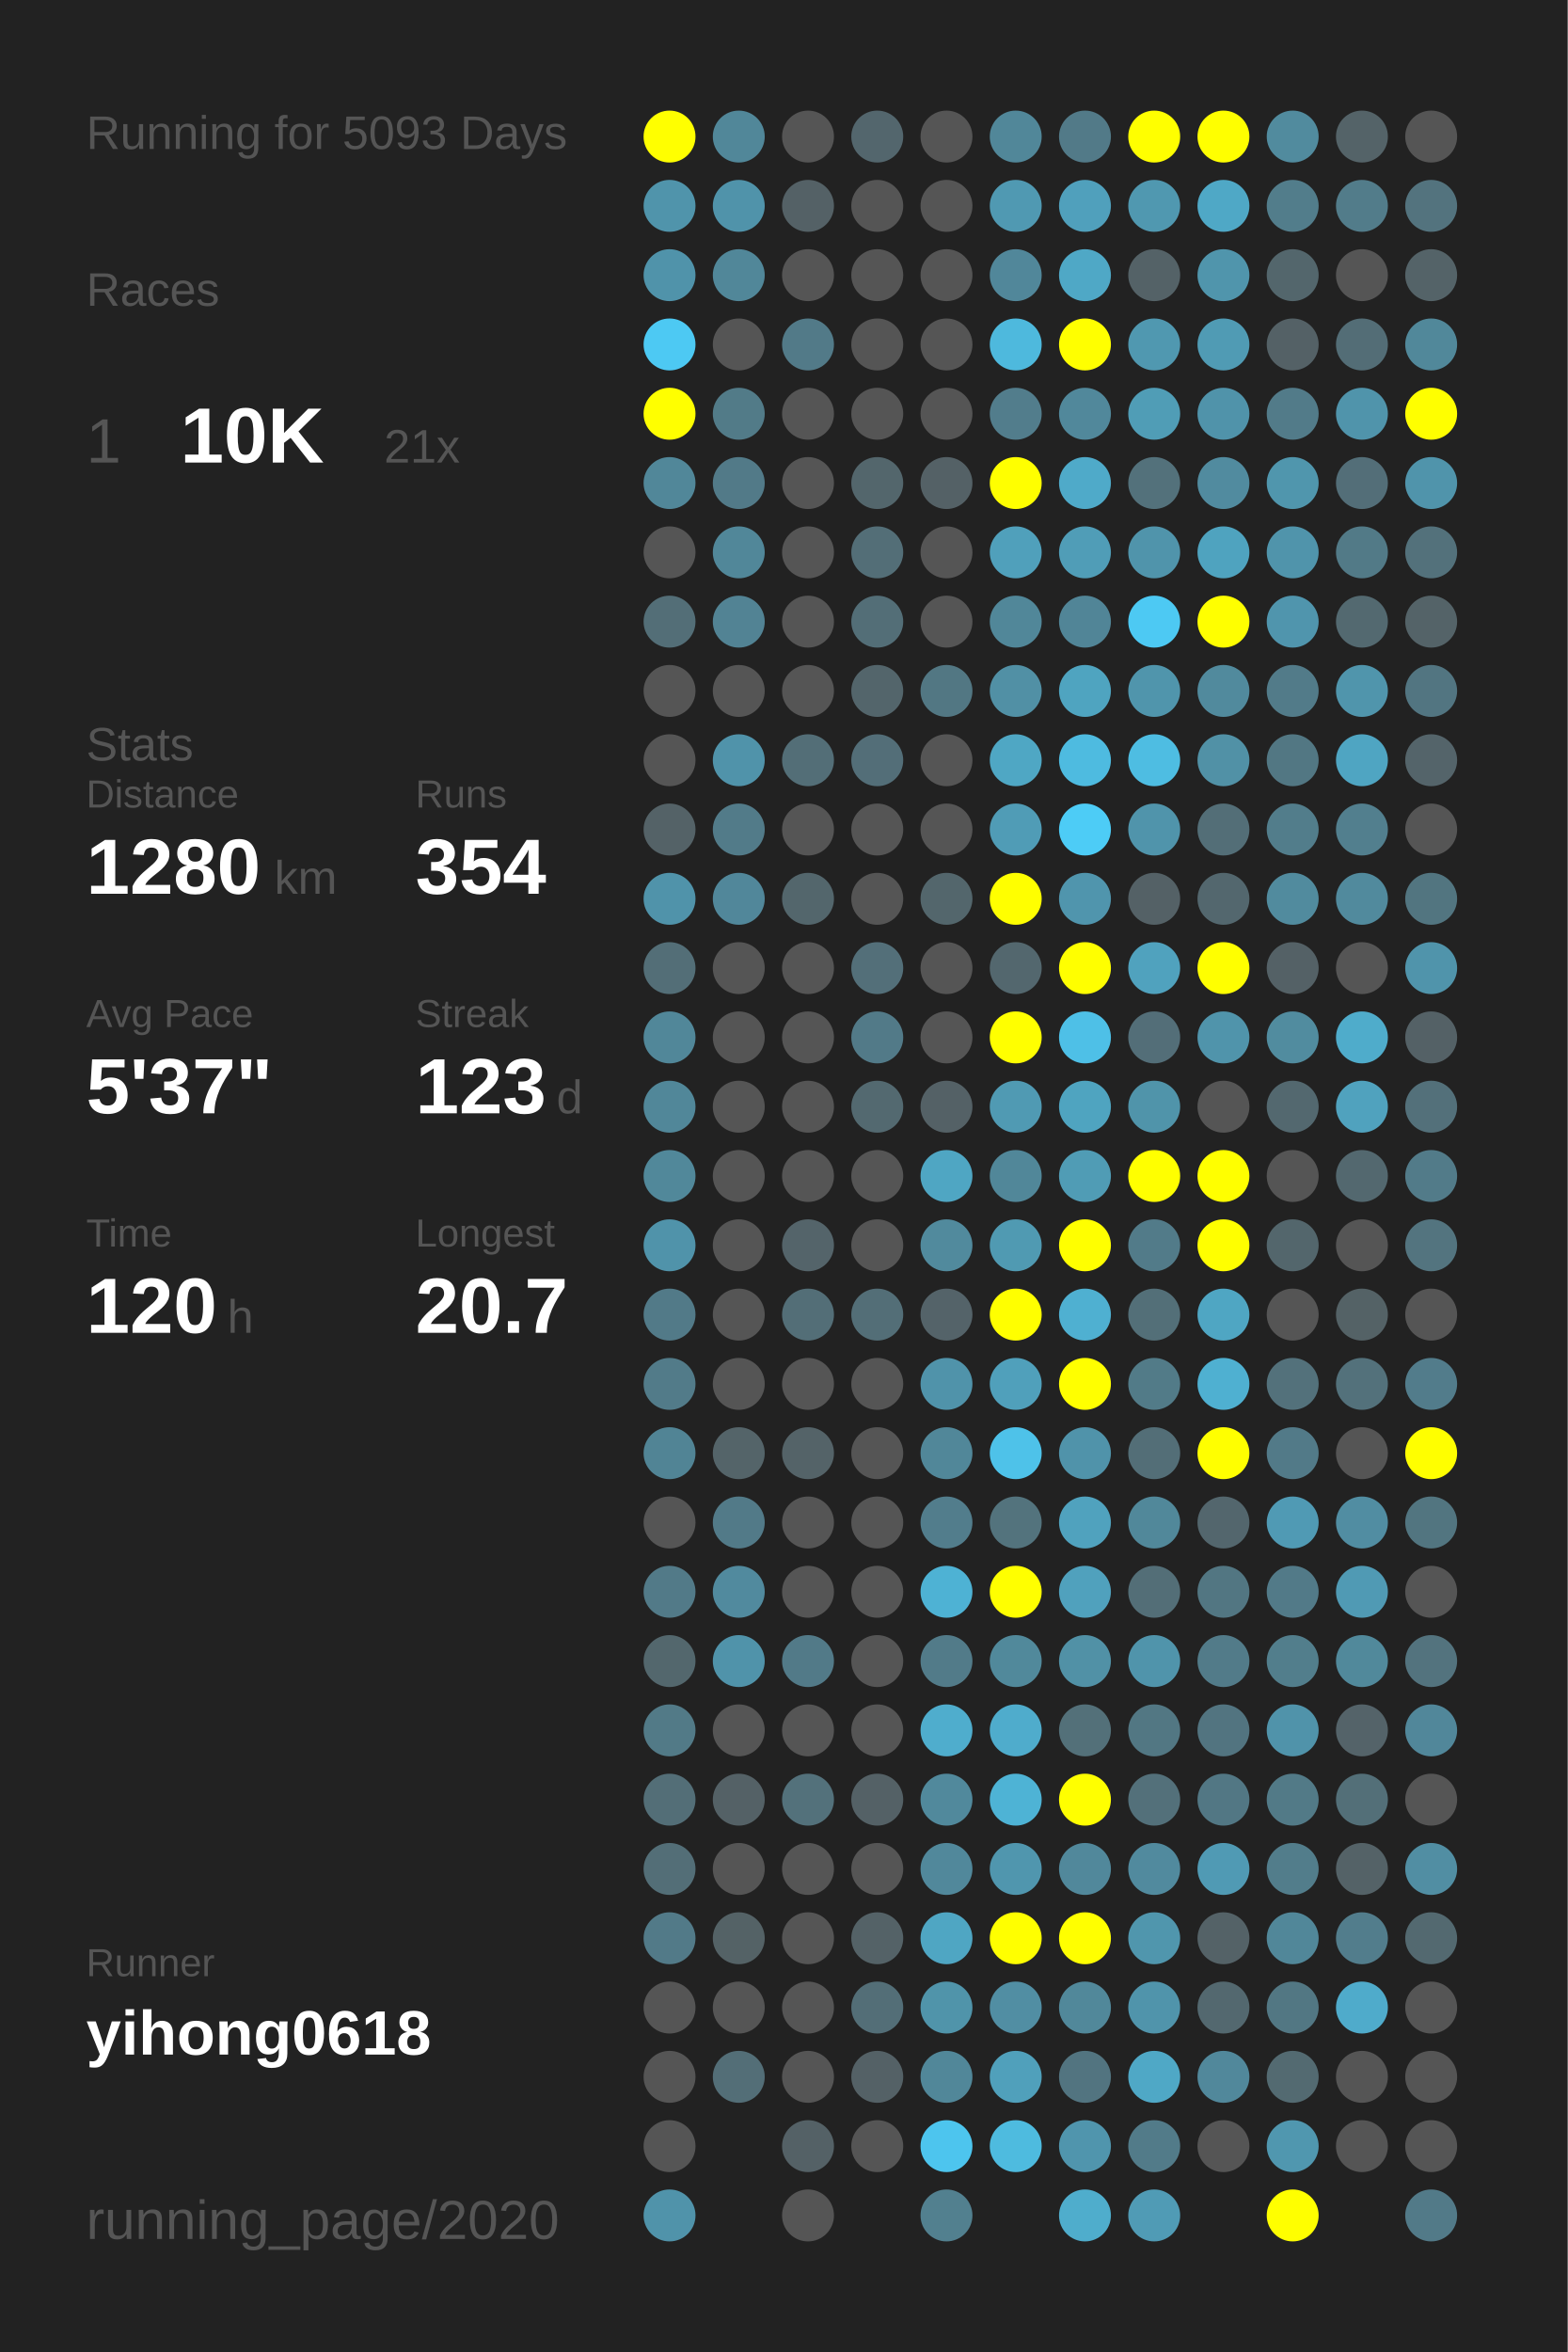
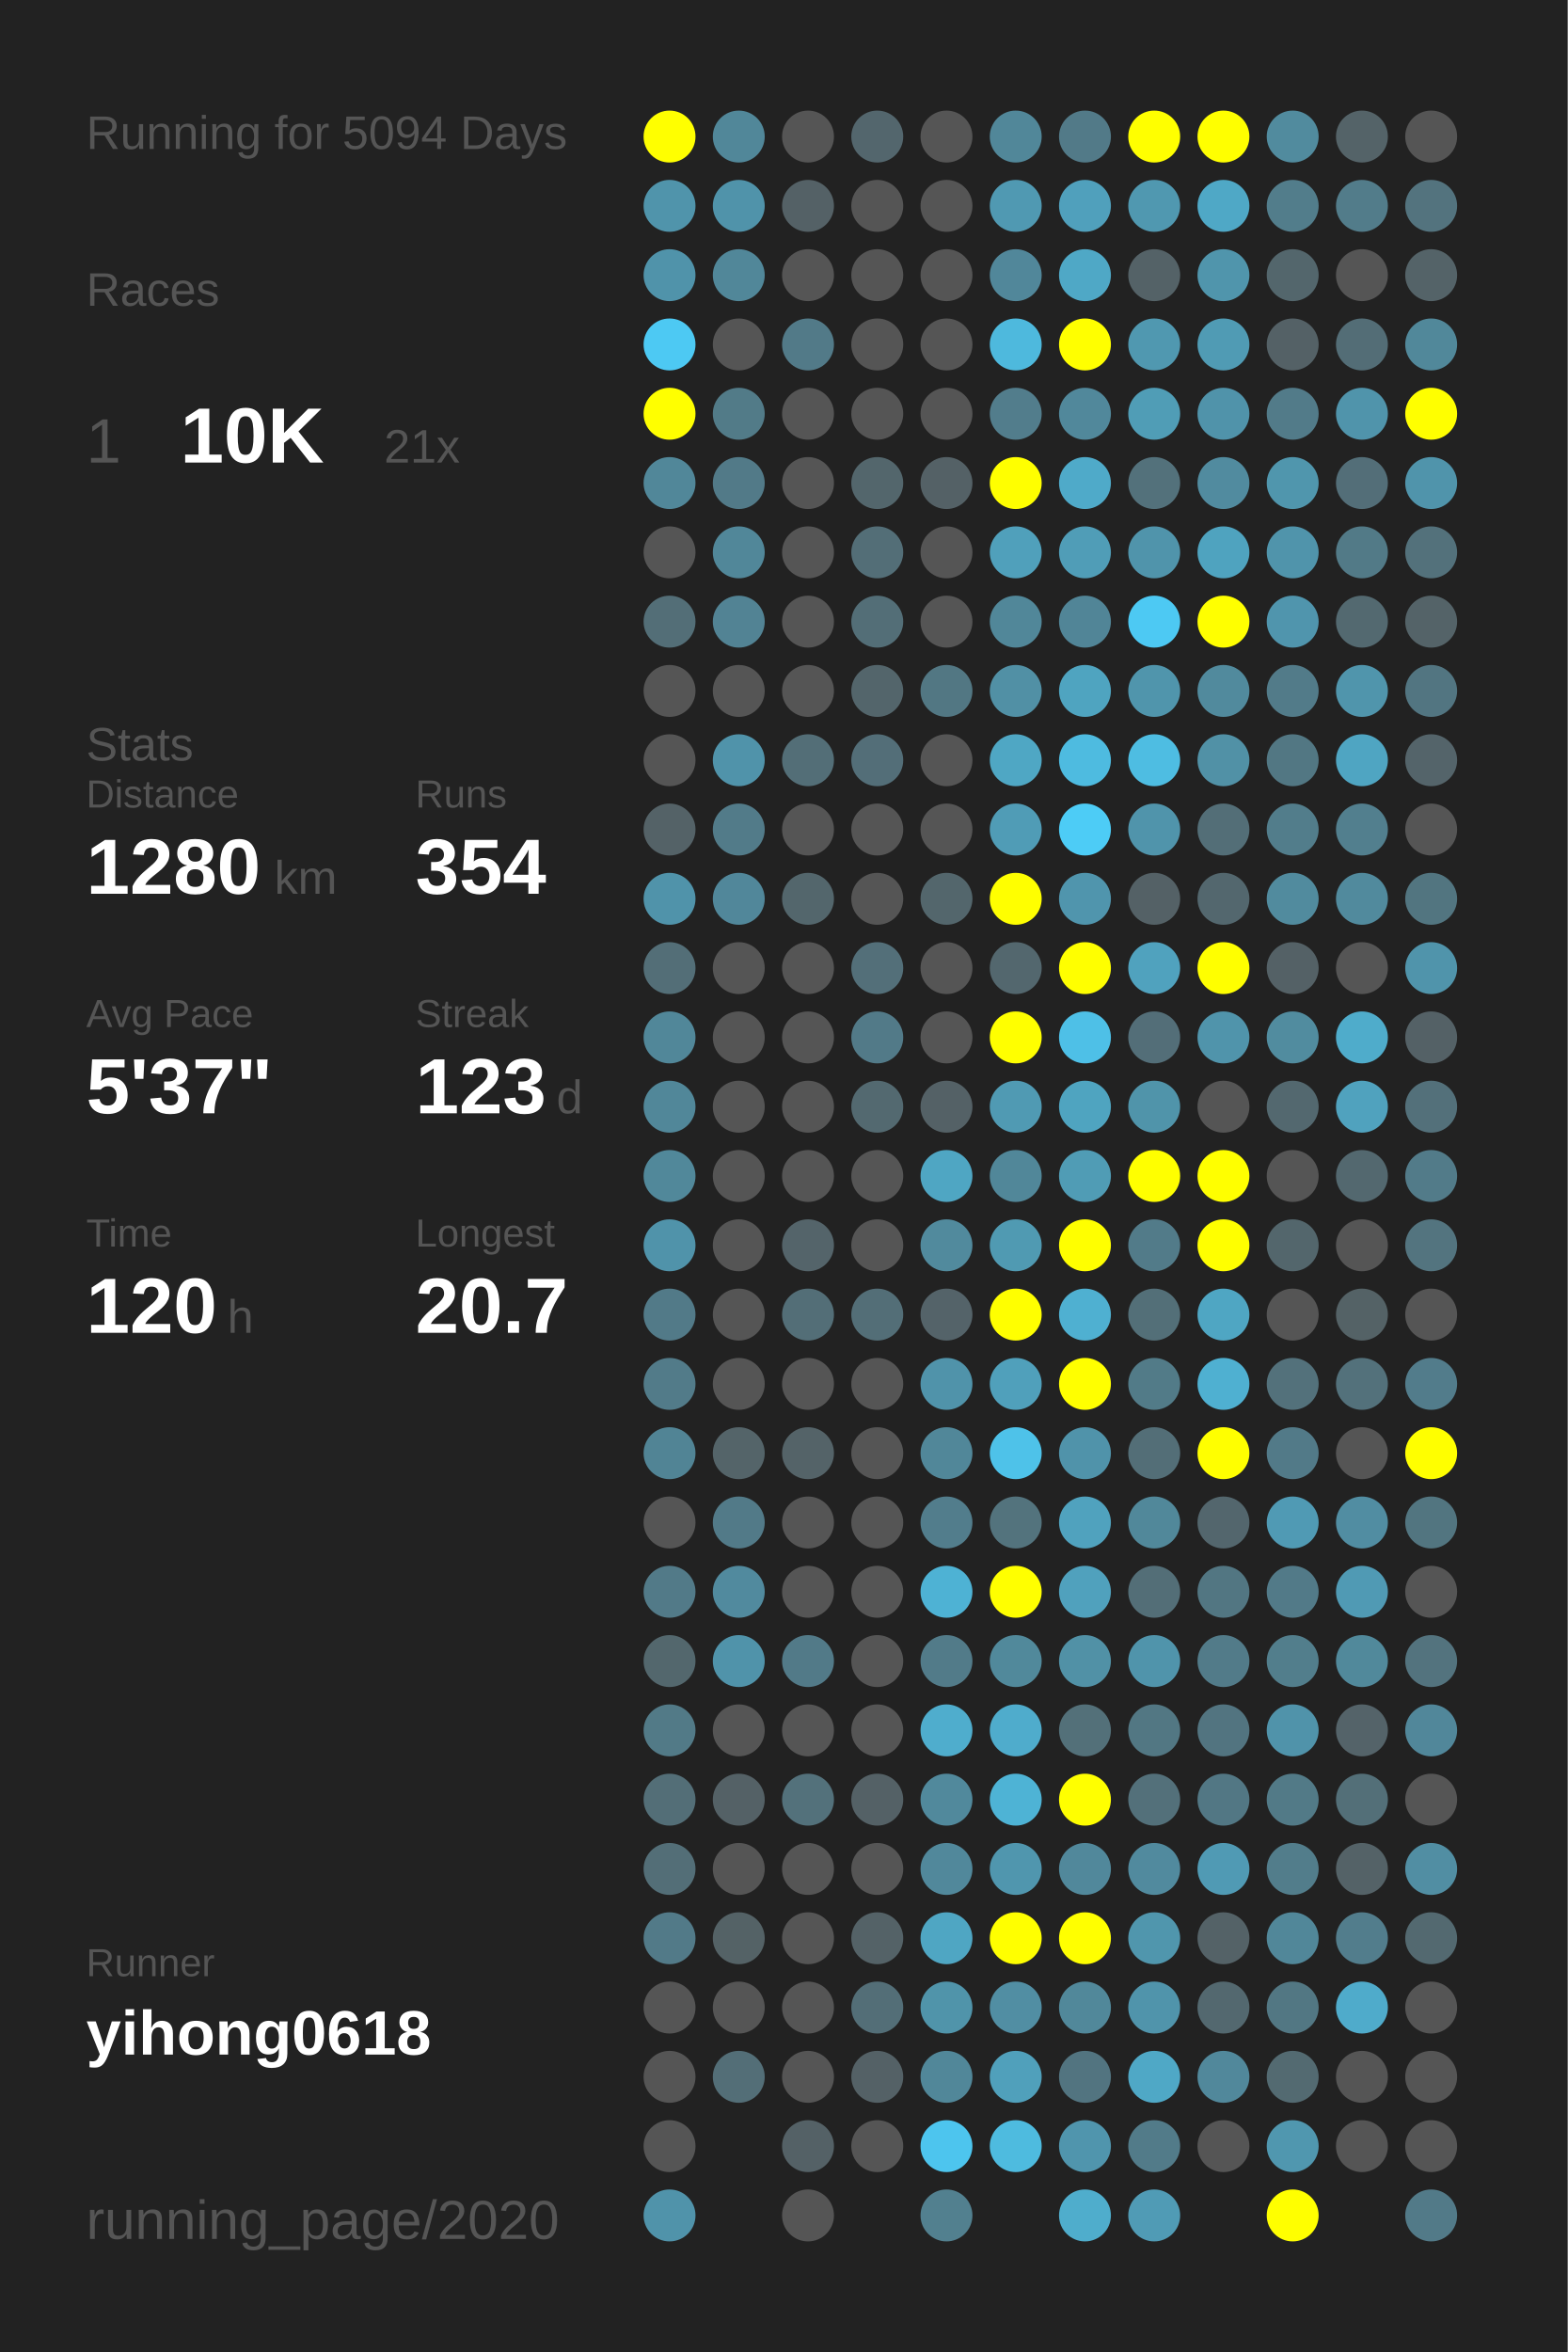
<svg xmlns="http://www.w3.org/2000/svg" baseProfile="full" height="300mm" version="1.1" viewBox="0,0,200,300" width="200mm">
  <defs />
  <rect fill="#222222" height="300" width="200" x="0" y="0" />
-   <text fill="#555555" style="font-size:6px; font-family:Arial;" x="11" y="19">Running for 5093 Days</text>
+   <text fill="#555555" style="font-size:6px; font-family:Arial;" x="11" y="19">Running for 5094 Days</text>
  <text fill="#555555" style="font-size:6px; font-family:Arial;" x="11" y="39">Races</text>
  <text fill="#555555" style="font-size:8px; font-family:Arial;" x="11" y="59">1</text>
  <text fill="#FFFFFF" style="font-size:10px; font-family:Arial; font-weight:bold;" x="23" y="59">10K</text>
  <text fill="#555555" style="font-size:6px; font-family:Arial;" x="49" y="59">21x</text>
  <text fill="#555555" style="font-size:6px; font-family:Arial;" x="11" y="97">Stats</text>
  <text fill="#555555" style="font-size:5px; font-family:Arial;" x="11" y="103">Distance</text>
  <text fill="#FFFFFF" style="font-size:10px; font-family:Arial; font-weight:bold;" x="11" y="114">1280</text>
  <text fill="#555555" style="font-size:6px; font-family:Arial;" x="35" y="114">km</text>
  <text fill="#555555" style="font-size:5px; font-family:Arial;" x="53" y="103">Runs</text>
  <text fill="#FFFFFF" style="font-size:10px; font-family:Arial; font-weight:bold;" x="53" y="114">354</text>
  <text fill="#555555" style="font-size:5px; font-family:Arial;" x="11" y="131">Avg Pace</text>
  <text fill="#FFFFFF" style="font-size:10px; font-family:Arial; font-weight:bold;" x="11" y="142">5'37"</text>
  <text fill="#555555" style="font-size:5px; font-family:Arial;" x="53" y="131">Streak</text>
  <text fill="#FFFFFF" style="font-size:10px; font-family:Arial; font-weight:bold;" x="53" y="142">123</text>
  <text fill="#555555" style="font-size:6px; font-family:Arial;" x="71" y="142">d</text>
  <text fill="#555555" style="font-size:5px; font-family:Arial;" x="11" y="159">Time</text>
  <text fill="#FFFFFF" style="font-size:10px; font-family:Arial; font-weight:bold;" x="11" y="170">120</text>
  <text fill="#555555" style="font-size:6px; font-family:Arial;" x="29" y="170">h</text>
  <text fill="#555555" style="font-size:5px; font-family:Arial;" x="53" y="159">Longest</text>
  <text fill="#FFFFFF" style="font-size:10px; font-family:Arial; font-weight:bold;" x="53" y="170">20.7</text>
  <text fill="#555555" style="font-size:5px; font-family:Arial;" x="11" y="252.065">Runner</text>
  <text fill="#FFFFFF" style="font-size:8px; font-family:Arial; font-weight:bold;" x="11" y="262.065">yihong0618</text>
  <text fill="#555555" style="font-size:7px; font-family:Arial;" x="11" y="285.581">running_page/2020</text>
  <circle cx="85.417" cy="17.419" fill="#FFFF00" r="3.312" />
  <circle cx="85.417" cy="26.258" fill="#5094ab" r="3.312" />
  <circle cx="85.417" cy="35.097" fill="#5093aa" r="3.312" />
  <circle cx="85.417" cy="43.935" fill="#4dc9f3" r="3.312" />
  <circle cx="85.417" cy="52.774" fill="#FFFF00" r="3.312" />
  <circle cx="85.417" cy="61.613" fill="#518799" r="3.312" />
  <circle cx="85.417" cy="70.452" fill="#555555" r="3.312" />
  <circle cx="85.417" cy="79.29" fill="#536e77" r="3.312" />
  <circle cx="85.417" cy="88.129" fill="#555555" r="3.312" />
  <circle cx="85.417" cy="96.968" fill="#555555" r="3.312" />
  <circle cx="85.417" cy="105.806" fill="#546267" r="3.312" />
  <circle cx="85.417" cy="114.645" fill="#5093aa" r="3.312" />
  <circle cx="85.417" cy="123.484" fill="#536e77" r="3.312" />
  <circle cx="85.417" cy="132.323" fill="#518799" r="3.312" />
  <circle cx="85.417" cy="141.161" fill="#518799" r="3.312" />
  <circle cx="85.417" cy="150" fill="#51889a" r="3.312" />
  <circle cx="85.417" cy="158.839" fill="#5093aa" r="3.312" />
  <circle cx="85.417" cy="167.677" fill="#527a88" r="3.312" />
  <circle cx="85.417" cy="176.516" fill="#527b89" r="3.312" />
  <circle cx="85.417" cy="185.355" fill="#518495" r="3.312" />
  <circle cx="85.417" cy="194.194" fill="#555555" r="3.312" />
  <circle cx="85.417" cy="203.032" fill="#527a88" r="3.312" />
  <circle cx="85.417" cy="211.871" fill="#53676d" r="3.312" />
  <circle cx="85.417" cy="220.71" fill="#527a87" r="3.312" />
  <circle cx="85.417" cy="229.548" fill="#536e77" r="3.312" />
  <circle cx="85.417" cy="238.387" fill="#536e77" r="3.312" />
  <circle cx="85.417" cy="247.226" fill="#527a88" r="3.312" />
  <circle cx="85.417" cy="256.065" fill="#555555" r="3.312" />
  <circle cx="85.417" cy="264.903" fill="#555555" r="3.312" />
  <circle cx="85.417" cy="273.742" fill="#555555" r="3.312" />
  <circle cx="85.417" cy="282.581" fill="#5093aa" r="3.312" />
  <circle cx="94.25" cy="17.419" fill="#518799" r="3.312" />
  <circle cx="94.25" cy="26.258" fill="#5093aa" r="3.312" />
  <circle cx="94.25" cy="35.097" fill="#518799" r="3.312" />
  <circle cx="94.25" cy="43.935" fill="#555555" r="3.312" />
  <circle cx="94.25" cy="52.774" fill="#527b88" r="3.312" />
  <circle cx="94.25" cy="61.613" fill="#527a88" r="3.312" />
  <circle cx="94.25" cy="70.452" fill="#518799" r="3.312" />
  <circle cx="94.25" cy="79.29" fill="#528394" r="3.312" />
  <circle cx="94.25" cy="88.129" fill="#555555" r="3.312" />
  <circle cx="94.25" cy="96.968" fill="#5093aa" r="3.312" />
  <circle cx="94.25" cy="105.806" fill="#527b89" r="3.312" />
  <circle cx="94.25" cy="114.645" fill="#51879a" r="3.312" />
  <circle cx="94.25" cy="123.484" fill="#555555" r="3.312" />
  <circle cx="94.25" cy="132.323" fill="#555555" r="3.312" />
  <circle cx="94.25" cy="141.161" fill="#555555" r="3.312" />
  <circle cx="94.25" cy="150" fill="#555555" r="3.312" />
  <circle cx="94.25" cy="158.839" fill="#555555" r="3.312" />
  <circle cx="94.25" cy="167.677" fill="#555555" r="3.312" />
  <circle cx="94.25" cy="176.516" fill="#555555" r="3.312" />
  <circle cx="94.25" cy="185.355" fill="#546469" r="3.312" />
  <circle cx="94.25" cy="194.194" fill="#527a88" r="3.312" />
  <circle cx="94.25" cy="203.032" fill="#518a9e" r="3.312" />
  <circle cx="94.25" cy="211.871" fill="#5093aa" r="3.312" />
  <circle cx="94.25" cy="220.71" fill="#555555" r="3.312" />
  <circle cx="94.25" cy="229.548" fill="#546166" r="3.312" />
  <circle cx="94.25" cy="238.387" fill="#555555" r="3.312" />
  <circle cx="94.25" cy="247.226" fill="#546266" r="3.312" />
  <circle cx="94.25" cy="256.065" fill="#555555" r="3.312" />
  <circle cx="94.25" cy="264.903" fill="#536e77" r="3.312" />
  <circle cx="103.083" cy="17.419" fill="#555555" r="3.312" />
  <circle cx="103.083" cy="26.258" fill="#546166" r="3.312" />
  <circle cx="103.083" cy="35.097" fill="#555555" r="3.312" />
  <circle cx="103.083" cy="43.935" fill="#527a88" r="3.312" />
  <circle cx="103.083" cy="52.774" fill="#555555" r="3.312" />
  <circle cx="103.083" cy="61.613" fill="#555555" r="3.312" />
  <circle cx="103.083" cy="70.452" fill="#555555" r="3.312" />
  <circle cx="103.083" cy="79.29" fill="#555555" r="3.312" />
  <circle cx="103.083" cy="88.129" fill="#555555" r="3.312" />
  <circle cx="103.083" cy="96.968" fill="#536e77" r="3.312" />
  <circle cx="103.083" cy="105.806" fill="#555555" r="3.312" />
  <circle cx="103.083" cy="114.645" fill="#53666c" r="3.312" />
  <circle cx="103.083" cy="123.484" fill="#555555" r="3.312" />
  <circle cx="103.083" cy="132.323" fill="#555555" r="3.312" />
  <circle cx="103.083" cy="141.161" fill="#555555" r="3.312" />
  <circle cx="103.083" cy="150" fill="#555555" r="3.312" />
  <circle cx="103.083" cy="158.839" fill="#54646a" r="3.312" />
  <circle cx="103.083" cy="167.677" fill="#536e77" r="3.312" />
  <circle cx="103.083" cy="176.516" fill="#555555" r="3.312" />
  <circle cx="103.083" cy="185.355" fill="#546368" r="3.312" />
  <circle cx="103.083" cy="194.194" fill="#555555" r="3.312" />
  <circle cx="103.083" cy="203.032" fill="#555555" r="3.312" />
  <circle cx="103.083" cy="211.871" fill="#527a88" r="3.312" />
  <circle cx="103.083" cy="220.71" fill="#555555" r="3.312" />
  <circle cx="103.083" cy="229.548" fill="#53717b" r="3.312" />
  <circle cx="103.083" cy="238.387" fill="#555555" r="3.312" />
  <circle cx="103.083" cy="247.226" fill="#555555" r="3.312" />
  <circle cx="103.083" cy="256.065" fill="#555555" r="3.312" />
  <circle cx="103.083" cy="264.903" fill="#555555" r="3.312" />
  <circle cx="103.083" cy="273.742" fill="#546166" r="3.312" />
  <circle cx="103.083" cy="282.581" fill="#555555" r="3.312" />
  <circle cx="111.917" cy="17.419" fill="#53666d" r="3.312" />
  <circle cx="111.917" cy="26.258" fill="#555555" r="3.312" />
  <circle cx="111.917" cy="35.097" fill="#555555" r="3.312" />
  <circle cx="111.917" cy="43.935" fill="#555555" r="3.312" />
  <circle cx="111.917" cy="52.774" fill="#555555" r="3.312" />
  <circle cx="111.917" cy="61.613" fill="#53666c" r="3.312" />
  <circle cx="111.917" cy="70.452" fill="#536e77" r="3.312" />
  <circle cx="111.917" cy="79.29" fill="#536e77" r="3.312" />
  <circle cx="111.917" cy="88.129" fill="#53656b" r="3.312" />
  <circle cx="111.917" cy="96.968" fill="#536e78" r="3.312" />
  <circle cx="111.917" cy="105.806" fill="#555555" r="3.312" />
  <circle cx="111.917" cy="114.645" fill="#555555" r="3.312" />
  <circle cx="111.917" cy="123.484" fill="#536f79" r="3.312" />
  <circle cx="111.917" cy="132.323" fill="#527a88" r="3.312" />
  <circle cx="111.917" cy="141.161" fill="#536970" r="3.312" />
  <circle cx="111.917" cy="150" fill="#555555" r="3.312" />
  <circle cx="111.917" cy="158.839" fill="#555555" r="3.312" />
  <circle cx="111.917" cy="167.677" fill="#536e77" r="3.312" />
  <circle cx="111.917" cy="176.516" fill="#555555" r="3.312" />
  <circle cx="111.917" cy="185.355" fill="#555555" r="3.312" />
  <circle cx="111.917" cy="194.194" fill="#555555" r="3.312" />
  <circle cx="111.917" cy="203.032" fill="#555555" r="3.312" />
  <circle cx="111.917" cy="211.871" fill="#555555" r="3.312" />
  <circle cx="111.917" cy="220.71" fill="#555555" r="3.312" />
  <circle cx="111.917" cy="229.548" fill="#546166" r="3.312" />
  <circle cx="111.917" cy="238.387" fill="#555555" r="3.312" />
  <circle cx="111.917" cy="247.226" fill="#546267" r="3.312" />
  <circle cx="111.917" cy="256.065" fill="#536e77" r="3.312" />
  <circle cx="111.917" cy="264.903" fill="#546166" r="3.312" />
  <circle cx="111.917" cy="273.742" fill="#555555" r="3.312" />
  <circle cx="120.75" cy="17.419" fill="#555555" r="3.312" />
  <circle cx="120.75" cy="26.258" fill="#555555" r="3.312" />
  <circle cx="120.75" cy="35.097" fill="#555555" r="3.312" />
  <circle cx="120.75" cy="43.935" fill="#555555" r="3.312" />
  <circle cx="120.75" cy="52.774" fill="#555555" r="3.312" />
  <circle cx="120.75" cy="61.613" fill="#546166" r="3.312" />
  <circle cx="120.75" cy="70.452" fill="#555555" r="3.312" />
  <circle cx="120.75" cy="79.29" fill="#555555" r="3.312" />
  <circle cx="120.75" cy="88.129" fill="#527783" r="3.312" />
  <circle cx="120.75" cy="96.968" fill="#555555" r="3.312" />
  <circle cx="120.75" cy="105.806" fill="#555555" r="3.312" />
  <circle cx="120.75" cy="114.645" fill="#53666c" r="3.312" />
  <circle cx="120.75" cy="123.484" fill="#555555" r="3.312" />
  <circle cx="120.75" cy="132.323" fill="#555555" r="3.312" />
  <circle cx="120.75" cy="141.161" fill="#546166" r="3.312" />
  <circle cx="120.75" cy="150" fill="#4fa6c3" r="3.312" />
  <circle cx="120.75" cy="158.839" fill="#518a9d" r="3.312" />
  <circle cx="120.75" cy="167.677" fill="#546369" r="3.312" />
  <circle cx="120.75" cy="176.516" fill="#5093aa" r="3.312" />
  <circle cx="120.75" cy="185.355" fill="#518799" r="3.312" />
  <circle cx="120.75" cy="194.194" fill="#527d8c" r="3.312" />
  <circle cx="120.75" cy="203.032" fill="#4eb2d4" r="3.312" />
  <circle cx="120.75" cy="211.871" fill="#527b89" r="3.312" />
  <circle cx="120.75" cy="220.71" fill="#4fadcd" r="3.312" />
  <circle cx="120.75" cy="229.548" fill="#51899c" r="3.312" />
  <circle cx="120.75" cy="238.387" fill="#51889b" r="3.312" />
  <circle cx="120.75" cy="247.226" fill="#4fa6c3" r="3.312" />
  <circle cx="120.75" cy="256.065" fill="#5094aa" r="3.312" />
  <circle cx="120.75" cy="264.903" fill="#518799" r="3.312" />
  <circle cx="120.75" cy="273.742" fill="#4dc5ee" r="3.312" />
  <circle cx="120.75" cy="282.581" fill="#52808f" r="3.312" />
  <circle cx="129.583" cy="17.419" fill="#518799" r="3.312" />
  <circle cx="129.583" cy="26.258" fill="#5099b2" r="3.312" />
  <circle cx="129.583" cy="35.097" fill="#51879a" r="3.312" />
  <circle cx="129.583" cy="43.935" fill="#4eb9dd" r="3.312" />
  <circle cx="129.583" cy="52.774" fill="#527d8c" r="3.312" />
  <circle cx="129.583" cy="61.613" fill="#FFFF00" r="3.312" />
  <circle cx="129.583" cy="70.452" fill="#50a0bb" r="3.312" />
  <circle cx="129.583" cy="79.29" fill="#518799" r="3.312" />
  <circle cx="129.583" cy="88.129" fill="#5190a5" r="3.312" />
  <circle cx="129.583" cy="96.968" fill="#4fa7c4" r="3.312" />
  <circle cx="129.583" cy="105.806" fill="#509cb6" r="3.312" />
  <circle cx="129.583" cy="114.645" fill="#FFFF00" r="3.312" />
  <circle cx="129.583" cy="123.484" fill="#53676e" r="3.312" />
  <circle cx="129.583" cy="132.323" fill="#FFFF00" r="3.312" />
  <circle cx="129.583" cy="141.161" fill="#509ab3" r="3.312" />
  <circle cx="129.583" cy="150" fill="#518799" r="3.312" />
  <circle cx="129.583" cy="158.839" fill="#509ab2" r="3.312" />
  <circle cx="129.583" cy="167.677" fill="#FFFF00" r="3.312" />
  <circle cx="129.583" cy="176.516" fill="#50a0bb" r="3.312" />
  <circle cx="129.583" cy="185.355" fill="#4ec2e9" r="3.312" />
  <circle cx="129.583" cy="194.194" fill="#53737d" r="3.312" />
  <circle cx="129.583" cy="203.032" fill="#FFFF00" r="3.312" />
  <circle cx="129.583" cy="211.871" fill="#51899b" r="3.312" />
  <circle cx="129.583" cy="220.71" fill="#4faccc" r="3.312" />
  <circle cx="129.583" cy="229.548" fill="#4eb3d5" r="3.312" />
  <circle cx="129.583" cy="238.387" fill="#5096ae" r="3.312" />
  <circle cx="129.583" cy="247.226" fill="#FFFF00" r="3.312" />
  <circle cx="129.583" cy="256.065" fill="#518ea3" r="3.312" />
  <circle cx="129.583" cy="264.903" fill="#50a0bb" r="3.312" />
  <circle cx="129.583" cy="273.742" fill="#4ebbdf" r="3.312" />
  <circle cx="138.417" cy="17.419" fill="#527a88" r="3.312" />
  <circle cx="138.417" cy="26.258" fill="#50a0bc" r="3.312" />
  <circle cx="138.417" cy="35.097" fill="#4fa8c6" r="3.312" />
  <circle cx="138.417" cy="43.935" fill="#FFFF00" r="3.312" />
  <circle cx="138.417" cy="52.774" fill="#51889b" r="3.312" />
  <circle cx="138.417" cy="61.613" fill="#4faac9" r="3.312" />
  <circle cx="138.417" cy="70.452" fill="#509db7" r="3.312" />
  <circle cx="138.417" cy="79.29" fill="#518597" r="3.312" />
  <circle cx="138.417" cy="88.129" fill="#4fa4c0" r="3.312" />
  <circle cx="138.417" cy="96.968" fill="#4ebbe0" r="3.312" />
  <circle cx="138.417" cy="105.806" fill="#4dccf6" r="3.312" />
  <circle cx="138.417" cy="114.645" fill="#5095ad" r="3.312" />
  <circle cx="138.417" cy="123.484" fill="#FFFF00" r="3.312" />
  <circle cx="138.417" cy="132.323" fill="#4ec0e7" r="3.312" />
  <circle cx="138.417" cy="141.161" fill="#4fa4c0" r="3.312" />
  <circle cx="138.417" cy="150" fill="#509cb5" r="3.312" />
  <circle cx="138.417" cy="158.839" fill="#FFFF00" r="3.312" />
  <circle cx="138.417" cy="167.677" fill="#4fb0d1" r="3.312" />
  <circle cx="138.417" cy="176.516" fill="#FFFF00" r="3.312" />
  <circle cx="138.417" cy="185.355" fill="#5093aa" r="3.312" />
  <circle cx="138.417" cy="194.194" fill="#50a2be" r="3.312" />
  <circle cx="138.417" cy="203.032" fill="#50a1bd" r="3.312" />
  <circle cx="138.417" cy="211.871" fill="#5191a6" r="3.312" />
  <circle cx="138.417" cy="220.71" fill="#537079" r="3.312" />
  <circle cx="138.417" cy="229.548" fill="#FFFF00" r="3.312" />
  <circle cx="138.417" cy="238.387" fill="#51889b" r="3.312" />
  <circle cx="138.417" cy="247.226" fill="#FFFF00" r="3.312" />
  <circle cx="138.417" cy="256.065" fill="#51889a" r="3.312" />
  <circle cx="138.417" cy="264.903" fill="#527480" r="3.312" />
  <circle cx="138.417" cy="273.742" fill="#5095ad" r="3.312" />
  <circle cx="138.417" cy="282.581" fill="#4fadcc" r="3.312" />
  <circle cx="147.25" cy="17.419" fill="#FFFF00" r="3.312" />
  <circle cx="147.25" cy="26.258" fill="#5098b0" r="3.312" />
  <circle cx="147.25" cy="35.097" fill="#546267" r="3.312" />
  <circle cx="147.25" cy="43.935" fill="#5098b0" r="3.312" />
  <circle cx="147.25" cy="52.774" fill="#509db6" r="3.312" />
  <circle cx="147.25" cy="61.613" fill="#53717b" r="3.312" />
  <circle cx="147.25" cy="70.452" fill="#5094ab" r="3.312" />
  <circle cx="147.25" cy="79.29" fill="#4dc9f3" r="3.312" />
  <circle cx="147.25" cy="88.129" fill="#5095ac" r="3.312" />
  <circle cx="147.25" cy="96.968" fill="#4ebde2" r="3.312" />
  <circle cx="147.25" cy="105.806" fill="#5094ab" r="3.312" />
  <circle cx="147.25" cy="114.645" fill="#546166" r="3.312" />
  <circle cx="147.25" cy="123.484" fill="#50a2be" r="3.312" />
  <circle cx="147.25" cy="132.323" fill="#536e78" r="3.312" />
  <circle cx="147.25" cy="141.161" fill="#5094aa" r="3.312" />
  <circle cx="147.25" cy="150" fill="#FFFF00" r="3.312" />
  <circle cx="147.25" cy="158.839" fill="#527b89" r="3.312" />
  <circle cx="147.25" cy="167.677" fill="#536f78" r="3.312" />
  <circle cx="147.25" cy="176.516" fill="#527b88" r="3.312" />
  <circle cx="147.25" cy="185.355" fill="#536e77" r="3.312" />
  <circle cx="147.25" cy="194.194" fill="#51889a" r="3.312" />
  <circle cx="147.25" cy="203.032" fill="#536e77" r="3.312" />
  <circle cx="147.25" cy="211.871" fill="#5094ab" r="3.312" />
  <circle cx="147.25" cy="220.71" fill="#527783" r="3.312" />
  <circle cx="147.25" cy="229.548" fill="#53707a" r="3.312" />
  <circle cx="147.25" cy="238.387" fill="#518a9e" r="3.312" />
  <circle cx="147.25" cy="247.226" fill="#5096ad" r="3.312" />
  <circle cx="147.25" cy="256.065" fill="#5094ab" r="3.312" />
  <circle cx="147.25" cy="264.903" fill="#4fa8c6" r="3.312" />
  <circle cx="147.25" cy="273.742" fill="#527b89" r="3.312" />
  <circle cx="147.25" cy="282.581" fill="#509bb5" r="3.312" />
  <circle cx="156.083" cy="17.419" fill="#FFFF00" r="3.312" />
  <circle cx="156.083" cy="26.258" fill="#4fa8c6" r="3.312" />
  <circle cx="156.083" cy="35.097" fill="#5095ac" r="3.312" />
  <circle cx="156.083" cy="43.935" fill="#509bb4" r="3.312" />
  <circle cx="156.083" cy="52.774" fill="#5093aa" r="3.312" />
  <circle cx="156.083" cy="61.613" fill="#518b9f" r="3.312" />
  <circle cx="156.083" cy="70.452" fill="#4fa3bf" r="3.312" />
  <circle cx="156.083" cy="79.29" fill="#FFFF00" r="3.312" />
  <circle cx="156.083" cy="88.129" fill="#518a9d" r="3.312" />
  <circle cx="156.083" cy="96.968" fill="#5191a6" r="3.312" />
  <circle cx="156.083" cy="105.806" fill="#536e77" r="3.312" />
  <circle cx="156.083" cy="114.645" fill="#53676e" r="3.312" />
  <circle cx="156.083" cy="123.484" fill="#FFFF00" r="3.312" />
  <circle cx="156.083" cy="132.323" fill="#5094ab" r="3.312" />
  <circle cx="156.083" cy="141.161" fill="#555555" r="3.312" />
  <circle cx="156.083" cy="150" fill="#FFFF00" r="3.312" />
  <circle cx="156.083" cy="158.839" fill="#FFFF00" r="3.312" />
  <circle cx="156.083" cy="167.677" fill="#4fa6c3" r="3.312" />
  <circle cx="156.083" cy="176.516" fill="#4fb0d1" r="3.312" />
  <circle cx="156.083" cy="185.355" fill="#FFFF00" r="3.312" />
  <circle cx="156.083" cy="194.194" fill="#53666d" r="3.312" />
  <circle cx="156.083" cy="203.032" fill="#527682" r="3.312" />
  <circle cx="156.083" cy="211.871" fill="#527b89" r="3.312" />
  <circle cx="156.083" cy="220.71" fill="#527480" r="3.312" />
  <circle cx="156.083" cy="229.548" fill="#527784" r="3.312" />
  <circle cx="156.083" cy="238.387" fill="#509ab4" r="3.312" />
  <circle cx="156.083" cy="247.226" fill="#546267" r="3.312" />
  <circle cx="156.083" cy="256.065" fill="#53686f" r="3.312" />
  <circle cx="156.083" cy="264.903" fill="#51889b" r="3.312" />
  <circle cx="156.083" cy="273.742" fill="#555555" r="3.312" />
  <circle cx="164.917" cy="17.419" fill="#518b9e" r="3.312" />
  <circle cx="164.917" cy="26.258" fill="#527d8b" r="3.312" />
  <circle cx="164.917" cy="35.097" fill="#53666c" r="3.312" />
  <circle cx="164.917" cy="43.935" fill="#546166" r="3.312" />
  <circle cx="164.917" cy="52.774" fill="#527b89" r="3.312" />
  <circle cx="164.917" cy="61.613" fill="#5096ad" r="3.312" />
  <circle cx="164.917" cy="70.452" fill="#5094ab" r="3.312" />
  <circle cx="164.917" cy="79.29" fill="#5095ad" r="3.312" />
  <circle cx="164.917" cy="88.129" fill="#527b89" r="3.312" />
  <circle cx="164.917" cy="96.968" fill="#527783" r="3.312" />
  <circle cx="164.917" cy="105.806" fill="#527d8b" r="3.312" />
  <circle cx="164.917" cy="114.645" fill="#518b9e" r="3.312" />
  <circle cx="164.917" cy="123.484" fill="#546166" r="3.312" />
  <circle cx="164.917" cy="132.323" fill="#518c9f" r="3.312" />
  <circle cx="164.917" cy="141.161" fill="#53686f" r="3.312" />
  <circle cx="164.917" cy="150" fill="#555555" r="3.312" />
  <circle cx="164.917" cy="158.839" fill="#53666c" r="3.312" />
  <circle cx="164.917" cy="167.677" fill="#555555" r="3.312" />
  <circle cx="164.917" cy="176.516" fill="#53717b" r="3.312" />
  <circle cx="164.917" cy="185.355" fill="#527a88" r="3.312" />
  <circle cx="164.917" cy="194.194" fill="#509ab4" r="3.312" />
  <circle cx="164.917" cy="203.032" fill="#527a88" r="3.312" />
  <circle cx="164.917" cy="211.871" fill="#527e8c" r="3.312" />
  <circle cx="164.917" cy="220.71" fill="#5093aa" r="3.312" />
  <circle cx="164.917" cy="229.548" fill="#527a87" r="3.312" />
  <circle cx="164.917" cy="238.387" fill="#527d8b" r="3.312" />
  <circle cx="164.917" cy="247.226" fill="#518799" r="3.312" />
  <circle cx="164.917" cy="256.065" fill="#527783" r="3.312" />
  <circle cx="164.917" cy="264.903" fill="#536a71" r="3.312" />
  <circle cx="164.917" cy="273.742" fill="#5097af" r="3.312" />
  <circle cx="164.917" cy="282.581" fill="#FFFF00" r="3.312" />
  <circle cx="173.75" cy="17.419" fill="#546368" r="3.312" />
  <circle cx="173.75" cy="26.258" fill="#527c8a" r="3.312" />
  <circle cx="173.75" cy="35.097" fill="#555555" r="3.312" />
  <circle cx="173.75" cy="43.935" fill="#536d76" r="3.312" />
  <circle cx="173.75" cy="52.774" fill="#5094ab" r="3.312" />
  <circle cx="173.75" cy="61.613" fill="#536e78" r="3.312" />
  <circle cx="173.75" cy="70.452" fill="#527a87" r="3.312" />
  <circle cx="173.75" cy="79.29" fill="#536970" r="3.312" />
  <circle cx="173.75" cy="88.129" fill="#5095ac" r="3.312" />
  <circle cx="173.75" cy="96.968" fill="#4fa5c2" r="3.312" />
  <circle cx="173.75" cy="105.806" fill="#527f8e" r="3.312" />
  <circle cx="173.75" cy="114.645" fill="#518a9d" r="3.312" />
  <circle cx="173.75" cy="123.484" fill="#555555" r="3.312" />
  <circle cx="173.75" cy="132.323" fill="#4faccb" r="3.312" />
  <circle cx="173.75" cy="141.161" fill="#50a2be" r="3.312" />
  <circle cx="173.75" cy="150" fill="#53686f" r="3.312" />
  <circle cx="173.75" cy="158.839" fill="#555555" r="3.312" />
  <circle cx="173.75" cy="167.677" fill="#546266" r="3.312" />
  <circle cx="173.75" cy="176.516" fill="#53717b" r="3.312" />
  <circle cx="173.75" cy="185.355" fill="#555555" r="3.312" />
  <circle cx="173.75" cy="194.194" fill="#518da2" r="3.312" />
  <circle cx="173.75" cy="203.032" fill="#509ab4" r="3.312" />
  <circle cx="173.75" cy="211.871" fill="#51899b" r="3.312" />
  <circle cx="173.75" cy="220.71" fill="#546369" r="3.312" />
  <circle cx="173.75" cy="229.548" fill="#536f78" r="3.312" />
  <circle cx="173.75" cy="238.387" fill="#546267" r="3.312" />
  <circle cx="173.75" cy="247.226" fill="#527d8c" r="3.312" />
  <circle cx="173.75" cy="256.065" fill="#4fabcb" r="3.312" />
  <circle cx="173.75" cy="264.903" fill="#555555" r="3.312" />
  <circle cx="173.75" cy="273.742" fill="#555555" r="3.312" />
  <circle cx="182.583" cy="17.419" fill="#555555" r="3.312" />
  <circle cx="182.583" cy="26.258" fill="#53737e" r="3.312" />
  <circle cx="182.583" cy="35.097" fill="#546368" r="3.312" />
  <circle cx="182.583" cy="43.935" fill="#51889a" r="3.312" />
  <circle cx="182.583" cy="52.774" fill="#FFFF00" r="3.312" />
  <circle cx="182.583" cy="61.613" fill="#5094ab" r="3.312" />
  <circle cx="182.583" cy="70.452" fill="#53717b" r="3.312" />
  <circle cx="182.583" cy="79.29" fill="#546368" r="3.312" />
  <circle cx="182.583" cy="88.129" fill="#527581" r="3.312" />
  <circle cx="182.583" cy="96.968" fill="#54646a" r="3.312" />
  <circle cx="182.583" cy="105.806" fill="#555555" r="3.312" />
  <circle cx="182.583" cy="114.645" fill="#527580" r="3.312" />
  <circle cx="182.583" cy="123.484" fill="#5094ab" r="3.312" />
  <circle cx="182.583" cy="132.323" fill="#546166" r="3.312" />
  <circle cx="182.583" cy="141.161" fill="#53707a" r="3.312" />
  <circle cx="182.583" cy="150" fill="#527b89" r="3.312" />
  <circle cx="182.583" cy="158.839" fill="#53747f" r="3.312" />
  <circle cx="182.583" cy="167.677" fill="#555555" r="3.312" />
  <circle cx="182.583" cy="176.516" fill="#527c8b" r="3.312" />
  <circle cx="182.583" cy="185.355" fill="#FFFF00" r="3.312" />
  <circle cx="182.583" cy="194.194" fill="#527580" r="3.312" />
  <circle cx="182.583" cy="203.032" fill="#555555" r="3.312" />
  <circle cx="182.583" cy="211.871" fill="#53737e" r="3.312" />
  <circle cx="182.583" cy="220.71" fill="#51879a" r="3.312" />
  <circle cx="182.583" cy="229.548" fill="#555555" r="3.312" />
  <circle cx="182.583" cy="238.387" fill="#518ea3" r="3.312" />
  <circle cx="182.583" cy="247.226" fill="#536970" r="3.312" />
  <circle cx="182.583" cy="256.065" fill="#555555" r="3.312" />
  <circle cx="182.583" cy="264.903" fill="#555555" r="3.312" />
  <circle cx="182.583" cy="273.742" fill="#555555" r="3.312" />
  <circle cx="182.583" cy="282.581" fill="#527a88" r="3.312" />
</svg>
